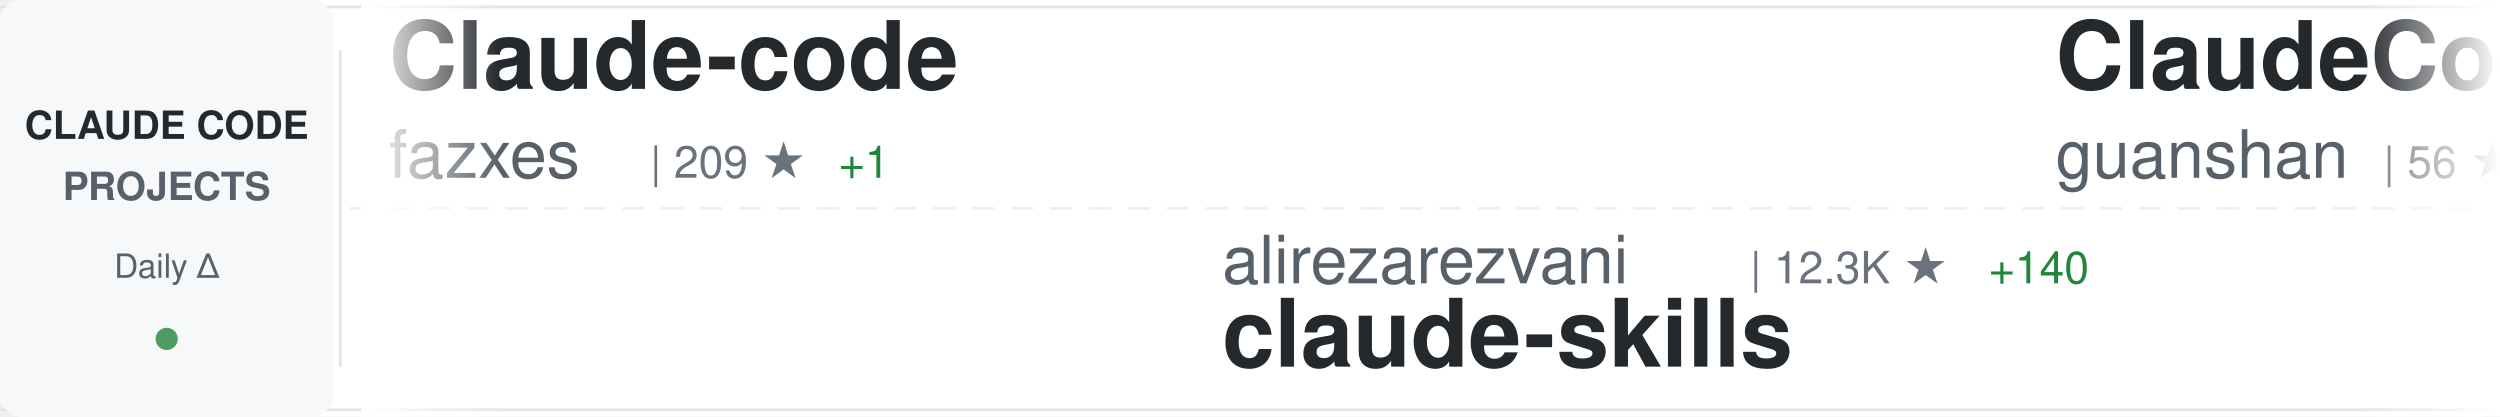
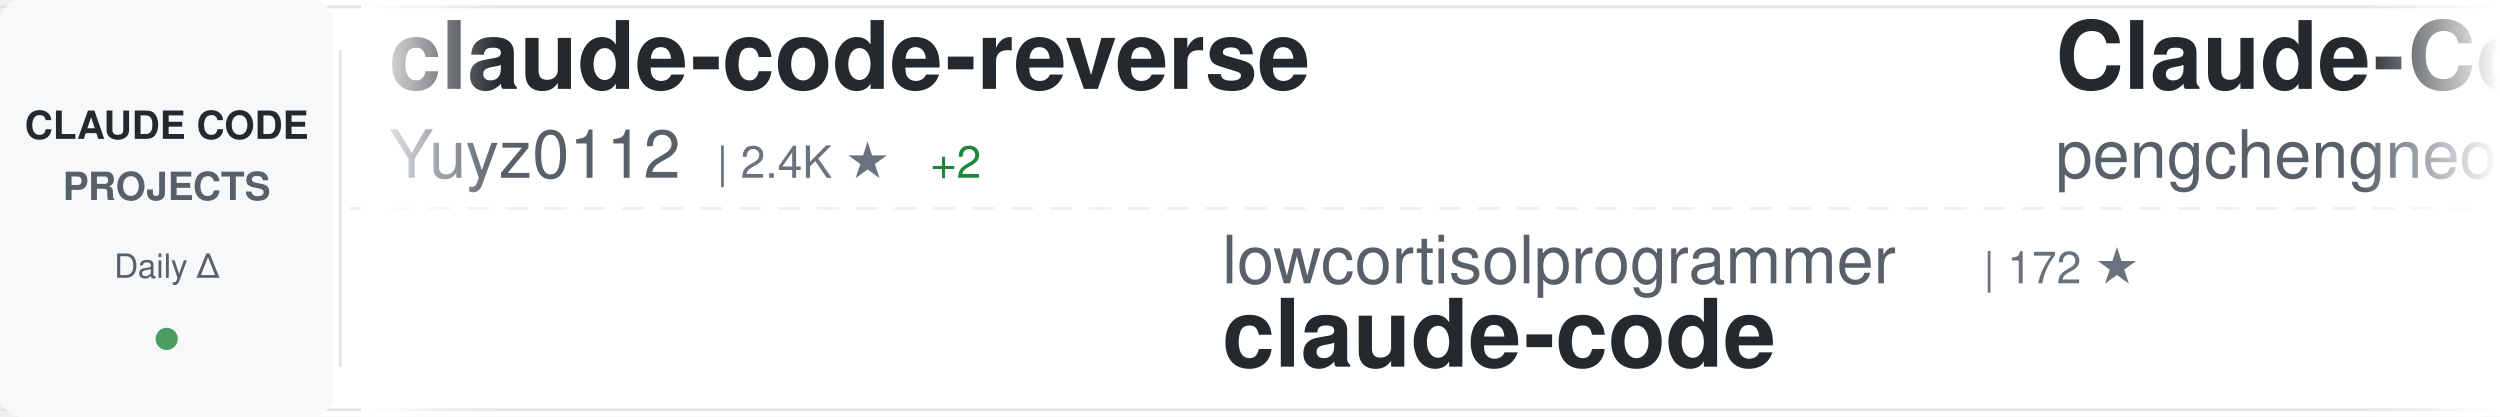
<svg xmlns="http://www.w3.org/2000/svg" width="900" height="150">
  <defs>
    <linearGradient id="awesomeLeftFade" x1="0%" y1="0%" x2="100%" y2="0%">
      <stop offset="0%" style="stop-color:#ffffff;stop-opacity:1" />
      <stop offset="100%" style="stop-color:#ffffff;stop-opacity:0" />
    </linearGradient>
    <linearGradient id="awesomeRightFade" x1="0%" y1="0%" x2="100%" y2="0%">
      <stop offset="0%" style="stop-color:#ffffff;stop-opacity:0" />
      <stop offset="100%" style="stop-color:#ffffff;stop-opacity:1" />
    </linearGradient>
  </defs>
  <rect width="900" height="150" fill="#ffffff" rx="8" />
  <rect x="0" y="2" width="900" height="1" fill="#e1e4e8" />
  <rect x="0" y="147" width="900" height="1" fill="#e1e4e8" />
  <line x1="0" y1="75" x2="900" y2="75" stroke="#e1e4e8" stroke-width="1" stroke-dasharray="8 6" opacity="0.6" />
  <rect x="0" y="0" width="120" height="150" fill="#f6f8fa" rx="8" />
  <text x="60" y="50" font-family="-apple-system, BlinkMacSystemFont, 'Segoe UI', Helvetica, Arial, sans-serif" font-size="14" font-weight="600" fill="#24292e" text-anchor="middle">CLAUDE CODE</text>
  <text x="60" y="72" font-family="-apple-system, BlinkMacSystemFont, 'Segoe UI', Helvetica, Arial, sans-serif" font-size="14" font-weight="600" fill="#586069" text-anchor="middle">PROJECTS</text>
  <text x="60" y="100" font-family="-apple-system, BlinkMacSystemFont, 'Segoe UI', Helvetica, Arial, sans-serif" font-size="12" font-weight="500" fill="#586069" text-anchor="middle">Daily Δ</text>
  <circle cx="60" cy="122" r="4" fill="#22863a" opacity="0.8" />
  <rect x="122" y="18" width="1" height="114" fill="#e1e4e8" />
  <clipPath id="awesomeTickerClip">
    <rect x="130" y="0" width="770" height="150" />
  </clipPath>
  <g clip-path="url(#awesomeTickerClip)">
    <g id="awesomeTickerItems">
      <animateTransform attributeName="transform" attributeType="XML" type="translate" from="0 0" to="-3000 0" dur="54s" repeatCount="indefinite" />
      <g transform="translate(0, 0)">
-         <text x="140" y="32" font-family="-apple-system, BlinkMacSystemFont, 'Segoe UI', Helvetica, Arial, sans-serif" font-size="34" font-weight="600" fill="#24292e">Claude-code</text>
-         <text x="140" y="64" font-family="-apple-system, BlinkMacSystemFont, 'Segoe UI', Helvetica, Arial, sans-serif" font-size="24" font-weight="400" fill="#586069">fazxes</text>
-         <text x="234" y="64" font-family="-apple-system, BlinkMacSystemFont, 'Segoe UI', Helvetica, Arial, sans-serif" font-size="16" font-weight="500" fill="#6a737d">| 209 ★</text>
-         <text x="302" y="64" font-family="-apple-system, BlinkMacSystemFont, 'Segoe UI', Helvetica, Arial, sans-serif" font-size="16" font-weight="500" fill="#22863a"> +1</text>
+         <text x="140" y="32" font-family="-apple-system, BlinkMacSystemFont, 'Segoe UI', Helvetica, Arial, sans-serif" font-size="34" font-weight="600" fill="#24292e">claude-code-reverse</text>
+         <text x="140" y="64" font-family="-apple-system, BlinkMacSystemFont, 'Segoe UI', Helvetica, Arial, sans-serif" font-size="24" font-weight="400" fill="#586069">Yuyz0112</text>
+         <text x="258" y="64" font-family="-apple-system, BlinkMacSystemFont, 'Segoe UI', Helvetica, Arial, sans-serif" font-size="16" font-weight="500" fill="#6a737d">| 2.4K ★</text>
+         <text x="335" y="64" font-family="-apple-system, BlinkMacSystemFont, 'Segoe UI', Helvetica, Arial, sans-serif" font-size="16" font-weight="500" fill="#22863a"> +2</text>
      </g>
      <g transform="translate(300, 0)">
-         <text x="140" y="102" font-family="-apple-system, BlinkMacSystemFont, 'Segoe UI', Helvetica, Arial, sans-serif" font-size="24" font-weight="400" fill="#586069">alirezarezvani</text>
-         <text x="330" y="102" font-family="-apple-system, BlinkMacSystemFont, 'Segoe UI', Helvetica, Arial, sans-serif" font-size="16" font-weight="500" fill="#6a737d">| 12.3K ★</text>
-         <text x="416" y="102" font-family="-apple-system, BlinkMacSystemFont, 'Segoe UI', Helvetica, Arial, sans-serif" font-size="16" font-weight="500" fill="#22863a"> +140</text>
-         <text x="140" y="132" font-family="-apple-system, BlinkMacSystemFont, 'Segoe UI', Helvetica, Arial, sans-serif" font-size="34" font-weight="600" fill="#24292e">claude-skills</text>
+         <text x="140" y="102" font-family="-apple-system, BlinkMacSystemFont, 'Segoe UI', Helvetica, Arial, sans-serif" font-size="24" font-weight="400" fill="#586069">lowcortisolprogrammer</text>
+         <text x="414" y="102" font-family="-apple-system, BlinkMacSystemFont, 'Segoe UI', Helvetica, Arial, sans-serif" font-size="16" font-weight="500" fill="#6a737d">| 172 ★</text>
+         <text x="140" y="132" font-family="-apple-system, BlinkMacSystemFont, 'Segoe UI', Helvetica, Arial, sans-serif" font-size="34" font-weight="600" fill="#24292e">claude-code</text>
      </g>
      <g transform="translate(600, 0)">
-         <text x="140" y="32" font-family="-apple-system, BlinkMacSystemFont, 'Segoe UI', Helvetica, Arial, sans-serif" font-size="34" font-weight="600" fill="#24292e">ClaudeCode</text>
-         <text x="140" y="64" font-family="-apple-system, BlinkMacSystemFont, 'Segoe UI', Helvetica, Arial, sans-serif" font-size="24" font-weight="400" fill="#586069">guanshan</text>
-         <text x="258" y="64" font-family="-apple-system, BlinkMacSystemFont, 'Segoe UI', Helvetica, Arial, sans-serif" font-size="16" font-weight="500" fill="#6a737d">| 56 ★</text>
-         <text x="317" y="64" font-family="-apple-system, BlinkMacSystemFont, 'Segoe UI', Helvetica, Arial, sans-serif" font-size="16" font-weight="500" fill="#22863a"> +1</text>
+         <text x="140" y="32" font-family="-apple-system, BlinkMacSystemFont, 'Segoe UI', Helvetica, Arial, sans-serif" font-size="34" font-weight="600" fill="#24292e">Claude-Code</text>
+         <text x="140" y="64" font-family="-apple-system, BlinkMacSystemFont, 'Segoe UI', Helvetica, Arial, sans-serif" font-size="24" font-weight="400" fill="#586069">pengchengneo</text>
+         <text x="306" y="64" font-family="-apple-system, BlinkMacSystemFont, 'Segoe UI', Helvetica, Arial, sans-serif" font-size="16" font-weight="500" fill="#6a737d">| 1.2K ★</text>
+         <text x="383" y="64" font-family="-apple-system, BlinkMacSystemFont, 'Segoe UI', Helvetica, Arial, sans-serif" font-size="16" font-weight="500" fill="#22863a"> +3</text>
      </g>
      <g transform="translate(900, 0)">
-         <text x="140" y="102" font-family="-apple-system, BlinkMacSystemFont, 'Segoe UI', Helvetica, Arial, sans-serif" font-size="24" font-weight="400" fill="#586069">RishabhK103</text>
-         <text x="294" y="102" font-family="-apple-system, BlinkMacSystemFont, 'Segoe UI', Helvetica, Arial, sans-serif" font-size="16" font-weight="500" fill="#6a737d">| 66 ★</text>
-         <text x="353" y="102" font-family="-apple-system, BlinkMacSystemFont, 'Segoe UI', Helvetica, Arial, sans-serif" font-size="16" font-weight="500" fill="#22863a"> +2</text>
-         <text x="140" y="132" font-family="-apple-system, BlinkMacSystemFont, 'Segoe UI', Helvetica, Arial, sans-serif" font-size="34" font-weight="600" fill="#24292e">claude-code</text>
+         <text x="140" y="102" font-family="-apple-system, BlinkMacSystemFont, 'Segoe UI', Helvetica, Arial, sans-serif" font-size="24" font-weight="400" fill="#586069">AprilNEA</text>
+         <text x="258" y="102" font-family="-apple-system, BlinkMacSystemFont, 'Segoe UI', Helvetica, Arial, sans-serif" font-size="16" font-weight="500" fill="#6a737d">| 372 ★</text>
+         <text x="140" y="132" font-family="-apple-system, BlinkMacSystemFont, 'Segoe UI', Helvetica, Arial, sans-serif" font-size="34" font-weight="600" fill="#24292e">claude-code-source</text>
      </g>
      <g transform="translate(1200, 0)">
-         <text x="140" y="32" font-family="-apple-system, BlinkMacSystemFont, 'Segoe UI', Helvetica, Arial, sans-serif" font-size="34" font-weight="600" fill="#24292e">antigravity-awesome-skil...</text>
-         <text x="140" y="64" font-family="-apple-system, BlinkMacSystemFont, 'Segoe UI', Helvetica, Arial, sans-serif" font-size="24" font-weight="400" fill="#586069">sickn33</text>
-         <text x="246" y="64" font-family="-apple-system, BlinkMacSystemFont, 'Segoe UI', Helvetica, Arial, sans-serif" font-size="16" font-weight="500" fill="#6a737d">| 34.5K ★</text>
-         <text x="332" y="64" font-family="-apple-system, BlinkMacSystemFont, 'Segoe UI', Helvetica, Arial, sans-serif" font-size="16" font-weight="500" fill="#22863a"> +223</text>
+         <text x="140" y="32" font-family="-apple-system, BlinkMacSystemFont, 'Segoe UI', Helvetica, Arial, sans-serif" font-size="34" font-weight="600" fill="#24292e">andrej-karpathy-skills</text>
+         <text x="140" y="64" font-family="-apple-system, BlinkMacSystemFont, 'Segoe UI', Helvetica, Arial, sans-serif" font-size="24" font-weight="400" fill="#586069">forrestchang</text>
+         <text x="306" y="64" font-family="-apple-system, BlinkMacSystemFont, 'Segoe UI', Helvetica, Arial, sans-serif" font-size="16" font-weight="500" fill="#6a737d">| 75.7K ★</text>
+         <text x="392" y="64" font-family="-apple-system, BlinkMacSystemFont, 'Segoe UI', Helvetica, Arial, sans-serif" font-size="16" font-weight="500" fill="#22863a"> +4.2K</text>
      </g>
      <g transform="translate(1500, 0)">
-         <text x="140" y="102" font-family="-apple-system, BlinkMacSystemFont, 'Segoe UI', Helvetica, Arial, sans-serif" font-size="24" font-weight="400" fill="#586069">ChinaSiro</text>
-         <text x="270" y="102" font-family="-apple-system, BlinkMacSystemFont, 'Segoe UI', Helvetica, Arial, sans-serif" font-size="16" font-weight="500" fill="#6a737d">| 9.0K ★</text>
-         <text x="347" y="102" font-family="-apple-system, BlinkMacSystemFont, 'Segoe UI', Helvetica, Arial, sans-serif" font-size="16" font-weight="500" fill="#22863a"> +17</text>
-         <text x="140" y="132" font-family="-apple-system, BlinkMacSystemFont, 'Segoe UI', Helvetica, Arial, sans-serif" font-size="34" font-weight="600" fill="#24292e">claude-code-sourcemap</text>
+         <text x="140" y="102" font-family="-apple-system, BlinkMacSystemFont, 'Segoe UI', Helvetica, Arial, sans-serif" font-size="24" font-weight="400" fill="#586069">Alishahryar1</text>
+         <text x="306" y="102" font-family="-apple-system, BlinkMacSystemFont, 'Segoe UI', Helvetica, Arial, sans-serif" font-size="16" font-weight="500" fill="#6a737d">| 2.4K ★</text>
+         <text x="383" y="102" font-family="-apple-system, BlinkMacSystemFont, 'Segoe UI', Helvetica, Arial, sans-serif" font-size="16" font-weight="500" fill="#22863a"> +396</text>
+         <text x="140" y="132" font-family="-apple-system, BlinkMacSystemFont, 'Segoe UI', Helvetica, Arial, sans-serif" font-size="34" font-weight="600" fill="#24292e">free-claude-code</text>
      </g>
      <g transform="translate(1800, 0)">
-         <text x="140" y="32" font-family="-apple-system, BlinkMacSystemFont, 'Segoe UI', Helvetica, Arial, sans-serif" font-size="34" font-weight="600" fill="#24292e">ralph-claude-code</text>
-         <text x="140" y="64" font-family="-apple-system, BlinkMacSystemFont, 'Segoe UI', Helvetica, Arial, sans-serif" font-size="24" font-weight="400" fill="#586069">frankbria</text>
-         <text x="270" y="64" font-family="-apple-system, BlinkMacSystemFont, 'Segoe UI', Helvetica, Arial, sans-serif" font-size="16" font-weight="500" fill="#6a737d">| 8.8K ★</text>
-         <text x="347" y="64" font-family="-apple-system, BlinkMacSystemFont, 'Segoe UI', Helvetica, Arial, sans-serif" font-size="16" font-weight="500" fill="#22863a"> +19</text>
+         <text x="140" y="32" font-family="-apple-system, BlinkMacSystemFont, 'Segoe UI', Helvetica, Arial, sans-serif" font-size="34" font-weight="600" fill="#24292e">everything-claude-code</text>
+         <text x="140" y="64" font-family="-apple-system, BlinkMacSystemFont, 'Segoe UI', Helvetica, Arial, sans-serif" font-size="24" font-weight="400" fill="#586069">affaan-m</text>
+         <text x="258" y="64" font-family="-apple-system, BlinkMacSystemFont, 'Segoe UI', Helvetica, Arial, sans-serif" font-size="16" font-weight="500" fill="#6a737d">| 164.1K ★</text>
+         <text x="353" y="64" font-family="-apple-system, BlinkMacSystemFont, 'Segoe UI', Helvetica, Arial, sans-serif" font-size="16" font-weight="500" fill="#22863a"> +1.1K</text>
      </g>
      <g transform="translate(2100, 0)">
-         <text x="140" y="102" font-family="-apple-system, BlinkMacSystemFont, 'Segoe UI', Helvetica, Arial, sans-serif" font-size="24" font-weight="400" fill="#586069">ding113</text>
-         <text x="246" y="102" font-family="-apple-system, BlinkMacSystemFont, 'Segoe UI', Helvetica, Arial, sans-serif" font-size="16" font-weight="500" fill="#6a737d">| 2.6K ★</text>
-         <text x="323" y="102" font-family="-apple-system, BlinkMacSystemFont, 'Segoe UI', Helvetica, Arial, sans-serif" font-size="16" font-weight="500" fill="#22863a"> +16</text>
-         <text x="140" y="132" font-family="-apple-system, BlinkMacSystemFont, 'Segoe UI', Helvetica, Arial, sans-serif" font-size="34" font-weight="600" fill="#24292e">claude-code-hub</text>
+         <text x="140" y="102" font-family="-apple-system, BlinkMacSystemFont, 'Segoe UI', Helvetica, Arial, sans-serif" font-size="24" font-weight="400" fill="#586069">andrew-kramer-inno</text>
+         <text x="378" y="102" font-family="-apple-system, BlinkMacSystemFont, 'Segoe UI', Helvetica, Arial, sans-serif" font-size="16" font-weight="500" fill="#6a737d">| 575 ★</text>
+         <text x="140" y="132" font-family="-apple-system, BlinkMacSystemFont, 'Segoe UI', Helvetica, Arial, sans-serif" font-size="34" font-weight="600" fill="#24292e">claude-code-source-build</text>
      </g>
      <g transform="translate(2400, 0)">
        <text x="140" y="32" font-family="-apple-system, BlinkMacSystemFont, 'Segoe UI', Helvetica, Arial, sans-serif" font-size="34" font-weight="600" fill="#24292e">claude-code</text>
-         <text x="140" y="64" font-family="-apple-system, BlinkMacSystemFont, 'Segoe UI', Helvetica, Arial, sans-serif" font-size="24" font-weight="400" fill="#586069">T-Lab-CUHKSZ</text>
-         <text x="306" y="64" font-family="-apple-system, BlinkMacSystemFont, 'Segoe UI', Helvetica, Arial, sans-serif" font-size="16" font-weight="500" fill="#6a737d">| 289 ★</text>
+         <text x="140" y="64" font-family="-apple-system, BlinkMacSystemFont, 'Segoe UI', Helvetica, Arial, sans-serif" font-size="24" font-weight="400" fill="#586069">freestylefly</text>
+         <text x="306" y="64" font-family="-apple-system, BlinkMacSystemFont, 'Segoe UI', Helvetica, Arial, sans-serif" font-size="16" font-weight="500" fill="#6a737d">| 124 ★</text>
      </g>
      <g transform="translate(2700, 0)">
-         <text x="140" y="102" font-family="-apple-system, BlinkMacSystemFont, 'Segoe UI', Helvetica, Arial, sans-serif" font-size="24" font-weight="400" fill="#586069">affaan-m</text>
-         <text x="258" y="102" font-family="-apple-system, BlinkMacSystemFont, 'Segoe UI', Helvetica, Arial, sans-serif" font-size="16" font-weight="500" fill="#6a737d">| 163.9K ★</text>
-         <text x="353" y="102" font-family="-apple-system, BlinkMacSystemFont, 'Segoe UI', Helvetica, Arial, sans-serif" font-size="16" font-weight="500" fill="#22863a"> +1.1K</text>
-         <text x="140" y="132" font-family="-apple-system, BlinkMacSystemFont, 'Segoe UI', Helvetica, Arial, sans-serif" font-size="34" font-weight="600" fill="#24292e">everything-claude-code</text>
+         <text x="140" y="102" font-family="-apple-system, BlinkMacSystemFont, 'Segoe UI', Helvetica, Arial, sans-serif" font-size="24" font-weight="400" fill="#586069">eyaltoledano</text>
+         <text x="306" y="102" font-family="-apple-system, BlinkMacSystemFont, 'Segoe UI', Helvetica, Arial, sans-serif" font-size="16" font-weight="500" fill="#6a737d">| 26.7K ★</text>
+         <text x="392" y="102" font-family="-apple-system, BlinkMacSystemFont, 'Segoe UI', Helvetica, Arial, sans-serif" font-size="16" font-weight="500" fill="#22863a"> +85</text>
+         <text x="140" y="132" font-family="-apple-system, BlinkMacSystemFont, 'Segoe UI', Helvetica, Arial, sans-serif" font-size="34" font-weight="600" fill="#24292e">claude-task-master</text>
      </g>
      <g transform="translate(3000, 0)">
-         <text x="140" y="32" font-family="-apple-system, BlinkMacSystemFont, 'Segoe UI', Helvetica, Arial, sans-serif" font-size="34" font-weight="600" fill="#24292e">Claude-code</text>
-         <text x="140" y="64" font-family="-apple-system, BlinkMacSystemFont, 'Segoe UI', Helvetica, Arial, sans-serif" font-size="24" font-weight="400" fill="#586069">fazxes</text>
-         <text x="234" y="64" font-family="-apple-system, BlinkMacSystemFont, 'Segoe UI', Helvetica, Arial, sans-serif" font-size="16" font-weight="500" fill="#6a737d">| 209 ★</text>
-         <text x="302" y="64" font-family="-apple-system, BlinkMacSystemFont, 'Segoe UI', Helvetica, Arial, sans-serif" font-size="16" font-weight="500" fill="#22863a"> +1</text>
+         <text x="140" y="32" font-family="-apple-system, BlinkMacSystemFont, 'Segoe UI', Helvetica, Arial, sans-serif" font-size="34" font-weight="600" fill="#24292e">claude-code-reverse</text>
+         <text x="140" y="64" font-family="-apple-system, BlinkMacSystemFont, 'Segoe UI', Helvetica, Arial, sans-serif" font-size="24" font-weight="400" fill="#586069">Yuyz0112</text>
+         <text x="258" y="64" font-family="-apple-system, BlinkMacSystemFont, 'Segoe UI', Helvetica, Arial, sans-serif" font-size="16" font-weight="500" fill="#6a737d">| 2.4K ★</text>
+         <text x="335" y="64" font-family="-apple-system, BlinkMacSystemFont, 'Segoe UI', Helvetica, Arial, sans-serif" font-size="16" font-weight="500" fill="#22863a"> +2</text>
      </g>
      <g transform="translate(3300, 0)">
-         <text x="140" y="102" font-family="-apple-system, BlinkMacSystemFont, 'Segoe UI', Helvetica, Arial, sans-serif" font-size="24" font-weight="400" fill="#586069">alirezarezvani</text>
-         <text x="330" y="102" font-family="-apple-system, BlinkMacSystemFont, 'Segoe UI', Helvetica, Arial, sans-serif" font-size="16" font-weight="500" fill="#6a737d">| 12.3K ★</text>
-         <text x="416" y="102" font-family="-apple-system, BlinkMacSystemFont, 'Segoe UI', Helvetica, Arial, sans-serif" font-size="16" font-weight="500" fill="#22863a"> +140</text>
-         <text x="140" y="132" font-family="-apple-system, BlinkMacSystemFont, 'Segoe UI', Helvetica, Arial, sans-serif" font-size="34" font-weight="600" fill="#24292e">claude-skills</text>
+         <text x="140" y="102" font-family="-apple-system, BlinkMacSystemFont, 'Segoe UI', Helvetica, Arial, sans-serif" font-size="24" font-weight="400" fill="#586069">lowcortisolprogrammer</text>
+         <text x="414" y="102" font-family="-apple-system, BlinkMacSystemFont, 'Segoe UI', Helvetica, Arial, sans-serif" font-size="16" font-weight="500" fill="#6a737d">| 172 ★</text>
+         <text x="140" y="132" font-family="-apple-system, BlinkMacSystemFont, 'Segoe UI', Helvetica, Arial, sans-serif" font-size="34" font-weight="600" fill="#24292e">claude-code</text>
      </g>
      <g transform="translate(3600, 0)">
-         <text x="140" y="32" font-family="-apple-system, BlinkMacSystemFont, 'Segoe UI', Helvetica, Arial, sans-serif" font-size="34" font-weight="600" fill="#24292e">ClaudeCode</text>
-         <text x="140" y="64" font-family="-apple-system, BlinkMacSystemFont, 'Segoe UI', Helvetica, Arial, sans-serif" font-size="24" font-weight="400" fill="#586069">guanshan</text>
-         <text x="258" y="64" font-family="-apple-system, BlinkMacSystemFont, 'Segoe UI', Helvetica, Arial, sans-serif" font-size="16" font-weight="500" fill="#6a737d">| 56 ★</text>
-         <text x="317" y="64" font-family="-apple-system, BlinkMacSystemFont, 'Segoe UI', Helvetica, Arial, sans-serif" font-size="16" font-weight="500" fill="#22863a"> +1</text>
+         <text x="140" y="32" font-family="-apple-system, BlinkMacSystemFont, 'Segoe UI', Helvetica, Arial, sans-serif" font-size="34" font-weight="600" fill="#24292e">Claude-Code</text>
+         <text x="140" y="64" font-family="-apple-system, BlinkMacSystemFont, 'Segoe UI', Helvetica, Arial, sans-serif" font-size="24" font-weight="400" fill="#586069">pengchengneo</text>
+         <text x="306" y="64" font-family="-apple-system, BlinkMacSystemFont, 'Segoe UI', Helvetica, Arial, sans-serif" font-size="16" font-weight="500" fill="#6a737d">| 1.2K ★</text>
+         <text x="383" y="64" font-family="-apple-system, BlinkMacSystemFont, 'Segoe UI', Helvetica, Arial, sans-serif" font-size="16" font-weight="500" fill="#22863a"> +3</text>
      </g>
      <g transform="translate(3900, 0)">
-         <text x="140" y="102" font-family="-apple-system, BlinkMacSystemFont, 'Segoe UI', Helvetica, Arial, sans-serif" font-size="24" font-weight="400" fill="#586069">RishabhK103</text>
-         <text x="294" y="102" font-family="-apple-system, BlinkMacSystemFont, 'Segoe UI', Helvetica, Arial, sans-serif" font-size="16" font-weight="500" fill="#6a737d">| 66 ★</text>
-         <text x="353" y="102" font-family="-apple-system, BlinkMacSystemFont, 'Segoe UI', Helvetica, Arial, sans-serif" font-size="16" font-weight="500" fill="#22863a"> +2</text>
-         <text x="140" y="132" font-family="-apple-system, BlinkMacSystemFont, 'Segoe UI', Helvetica, Arial, sans-serif" font-size="34" font-weight="600" fill="#24292e">claude-code</text>
+         <text x="140" y="102" font-family="-apple-system, BlinkMacSystemFont, 'Segoe UI', Helvetica, Arial, sans-serif" font-size="24" font-weight="400" fill="#586069">AprilNEA</text>
+         <text x="258" y="102" font-family="-apple-system, BlinkMacSystemFont, 'Segoe UI', Helvetica, Arial, sans-serif" font-size="16" font-weight="500" fill="#6a737d">| 372 ★</text>
+         <text x="140" y="132" font-family="-apple-system, BlinkMacSystemFont, 'Segoe UI', Helvetica, Arial, sans-serif" font-size="34" font-weight="600" fill="#24292e">claude-code-source</text>
      </g>
    </g>
  </g>
  <rect x="130" y="0" width="50" height="150" fill="url(#awesomeLeftFade)" />
  <rect x="850" y="0" width="50" height="150" fill="url(#awesomeRightFade)" />
</svg>
